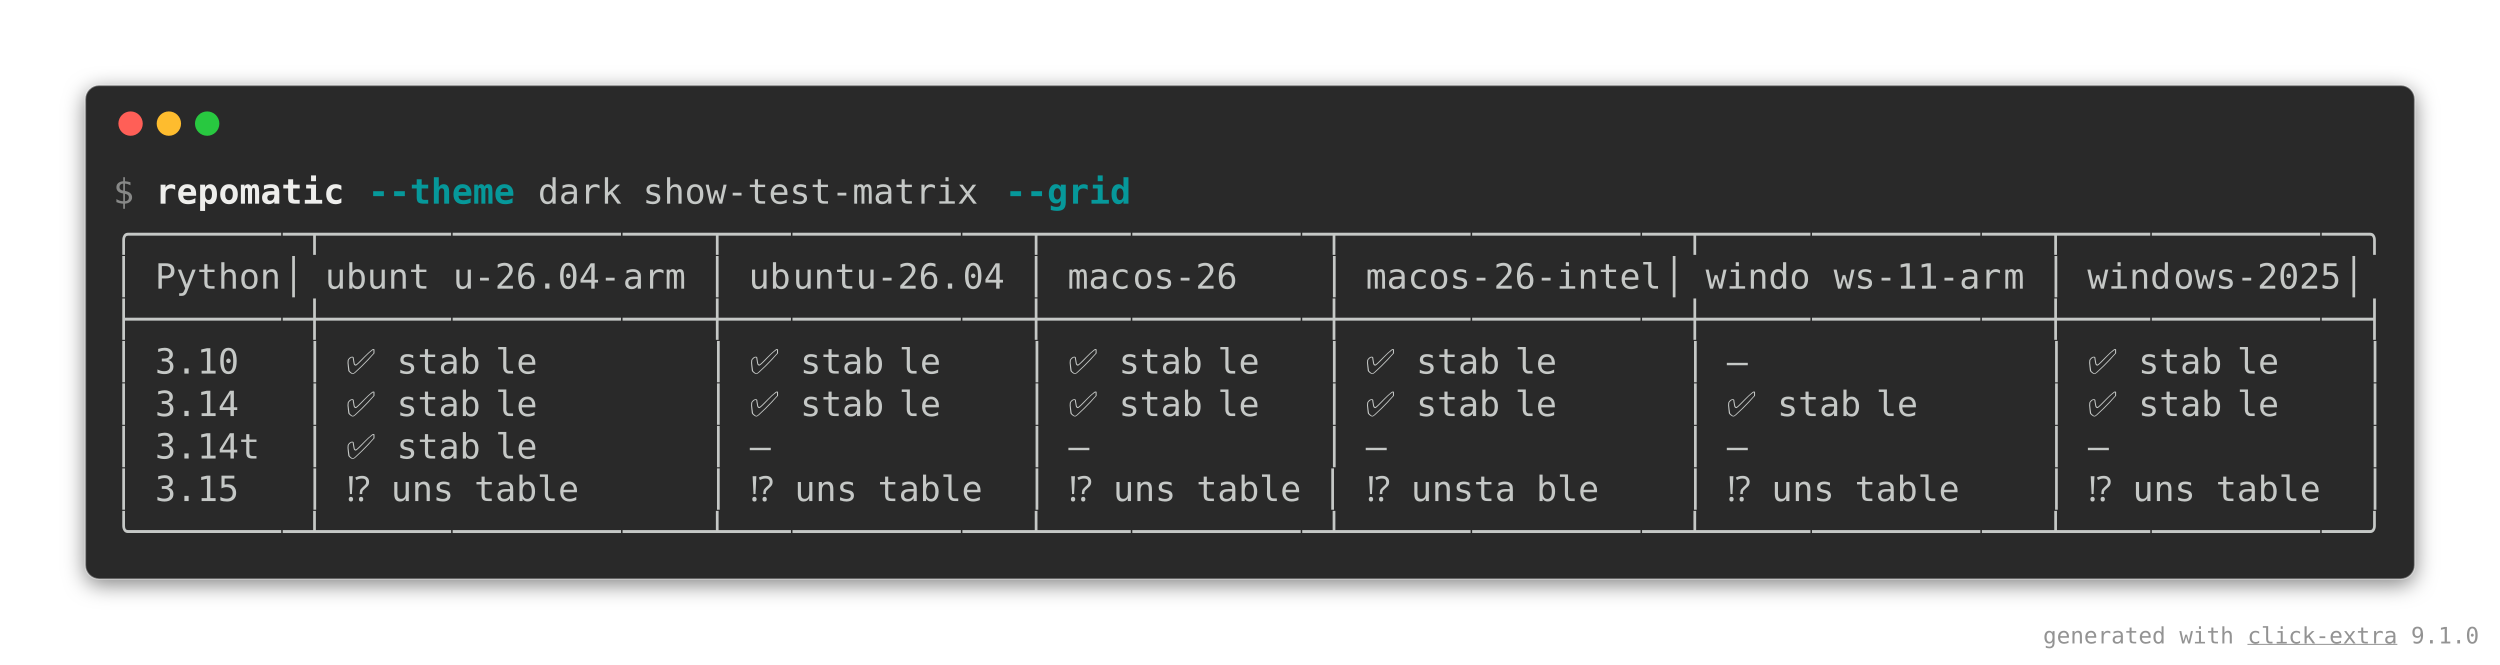
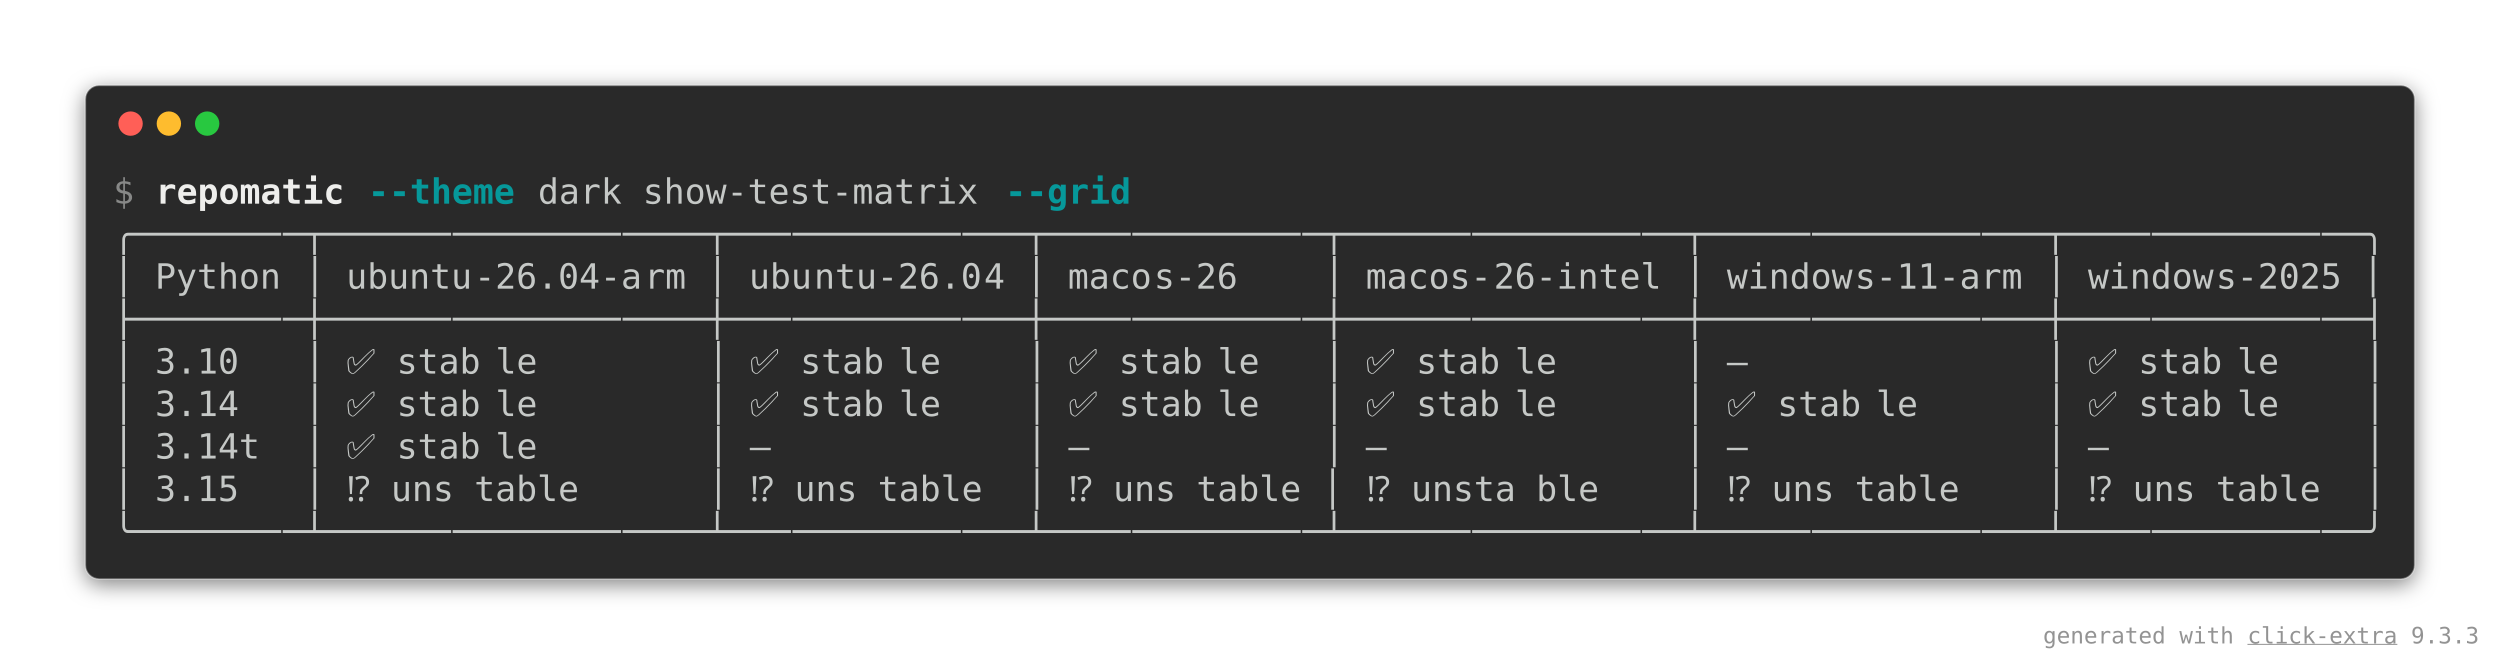
<svg xmlns="http://www.w3.org/2000/svg" viewBox="0 0 1436 381.6">
  <style>
    .matrix-grid-screen-matrix {
        font-family: 'Fira Code', 'Cascadia Code', Menlo, Consolas, monospace;
        font-size: 20px;
        line-height: 24.4px;
        font-variant-east-asian: full-width;
    }
    .matrix-grid-screen-title {
        font-size: 18px;
        font-weight: bold;
        font-family: 'Fira Code', 'Cascadia Code', Menlo, Consolas, monospace;
    }
    .matrix-grid-screen-r1 { fill: #878887 }
    .matrix-grid-screen-r2 { fill: #eeeeec;font-weight: bold }
    .matrix-grid-screen-r3 { fill: #06989a;font-weight: bold }
    .matrix-grid-screen-r4 { fill: #c5c8c6 }
</style>
  <defs>
    <clipPath id="matrix-grid-screen-clip">
      <rect x="65" y="97" width="1305.4" height="219.6" />
    </clipPath>
    <filter id="matrix-grid-screen-shadow" x="-50%" y="-50%" width="200%" height="200%">
      <feGaussianBlur in="SourceAlpha" stdDeviation="6" />
      <feOffset dx="0" dy="3" result="cast" />
      <feFlood flood-color="rgba(0,0,0,0.5)" />
      <feComposite in2="cast" operator="in" result="shadow" />
      <feComposite in="shadow" in2="SourceAlpha" operator="out" />
    </filter>
  </defs>
  <rect filter="url(#matrix-grid-screen-shadow)" x="49" y="49" width="1338" height="283.6" rx="8" />
  <rect fill="#292929" stroke="rgba(255,255,255,0.35)" stroke-width="1" x="49" y="49" width="1338" height="283.6" rx="8" />
  <g transform="translate(49, 49)">
    <g transform="translate(26,22)">
      <circle cx="0" cy="0" r="7" fill="#ff5f57" />
      <circle cx="22" cy="0" r="7" fill="#febc2e" />
      <circle cx="44" cy="0" r="7" fill="#28c840" />
    </g>
  </g>
  <g clip-path="url(#matrix-grid-screen-clip)">
    <g transform="translate(65, 97)">
      <g class="matrix-grid-screen-matrix" font-family="monospace" font-size="20" fill="#c5c8c6">
        <text class="matrix-grid-screen-r1" x="0" textLength="12.2" y="20">$</text>
        <text class="matrix-grid-screen-r2" x="24.4" textLength="109.8" y="20">repomatic</text>
        <text class="matrix-grid-screen-r3" x="146.4" textLength="85.4" y="20">--theme</text>
        <text class="matrix-grid-screen-r4" x="244" textLength="256.2" y="20">dark show-test-matrix</text>
        <text class="matrix-grid-screen-r3" x="512.4" textLength="73.2" y="20">--grid</text>
        <text class="matrix-grid-screen-r4" x="0" textLength="97.6" y="44.4">╭───────</text>
        <text class="matrix-grid-screen-r4" x="97.6" textLength="97.6" y="44.4">─┬──────</text>
        <text class="matrix-grid-screen-r4" x="195.2" textLength="97.6" y="44.4">────────</text>
        <text class="matrix-grid-screen-r4" x="292.8" textLength="97.6" y="44.4">────┬───</text>
        <text class="matrix-grid-screen-r4" x="390.4" textLength="97.6" y="44.4">────────</text>
        <text class="matrix-grid-screen-r4" x="488" textLength="97.6" y="44.4">───┬────</text>
        <text class="matrix-grid-screen-r4" x="585.6" textLength="97.6" y="44.4">────────</text>
        <text class="matrix-grid-screen-r4" x="683.2" textLength="97.6" y="44.4">─┬──────</text>
        <text class="matrix-grid-screen-r4" x="780.8" textLength="97.6" y="44.4">────────</text>
        <text class="matrix-grid-screen-r4" x="878.4" textLength="97.6" y="44.4">──┬─────</text>
        <text class="matrix-grid-screen-r4" x="976" textLength="97.6" y="44.4">────────</text>
        <text class="matrix-grid-screen-r4" x="1073.6" textLength="97.6" y="44.4">───┬────</text>
        <text class="matrix-grid-screen-r4" x="1171.2" textLength="97.6" y="44.4">────────</text>
        <text class="matrix-grid-screen-r4" x="1268.8" textLength="36.6" y="44.4">──╮</text>
-         <text class="matrix-grid-screen-r4" x="0" textLength="97.6" y="68.8">│ Python</text>
-         <text class="matrix-grid-screen-r4" x="97.6" textLength="97.6" y="68.8"> │ ubunt</text>
-         <text class="matrix-grid-screen-r4" x="195.2" textLength="97.6" y="68.8">u-26.04-</text>
-         <text class="matrix-grid-screen-r4" x="292.8" textLength="97.6" y="68.8">arm │ ub</text>
-         <text class="matrix-grid-screen-r4" x="390.4" textLength="97.6" y="68.8">untu-26.</text>
-         <text class="matrix-grid-screen-r4" x="488" textLength="97.6" y="68.8">04 │ mac</text>
-         <text class="matrix-grid-screen-r4" x="585.6" textLength="61" y="68.8">os-26</text>
+         <text class="matrix-grid-screen-r4" x="0" textLength="109.8" y="68.8">│ Python </text>
+         <text class="matrix-grid-screen-r4" x="109.8" textLength="97.6" y="68.8">│ ubuntu</text>
+         <text class="matrix-grid-screen-r4" x="207.4" textLength="97.6" y="68.8">-26.04-a</text>
+         <text class="matrix-grid-screen-r4" x="305" textLength="97.6" y="68.8">rm │ ubu</text>
+         <text class="matrix-grid-screen-r4" x="402.6" textLength="97.6" y="68.8">ntu-26.0</text>
+         <text class="matrix-grid-screen-r4" x="500.2" textLength="97.6" y="68.8">4 │ maco</text>
+         <text class="matrix-grid-screen-r4" x="597.8" textLength="48.8" y="68.8">s-26</text>
        <text class="matrix-grid-screen-r4" x="695.4" textLength="97.6" y="68.8">│ macos-</text>
-         <text class="matrix-grid-screen-r4" x="793" textLength="97.6" y="68.8">26-intel</text>
-         <text class="matrix-grid-screen-r4" x="890.6" textLength="97.6" y="68.8"> │ windo</text>
-         <text class="matrix-grid-screen-r4" x="988.2" textLength="97.6" y="68.8">ws-11-ar</text>
-         <text class="matrix-grid-screen-r4" x="1085.8" textLength="97.6" y="68.8">m │ wind</text>
-         <text class="matrix-grid-screen-r4" x="1183.4" textLength="97.6" y="68.8">ows-2025</text>
-         <text class="matrix-grid-screen-r4" x="1281" textLength="24.4" y="68.8"> │</text>
+         <text class="matrix-grid-screen-r4" x="793" textLength="109.8" y="68.8">26-intel </text>
+         <text class="matrix-grid-screen-r4" x="902.8" textLength="97.6" y="68.8">│ window</text>
+         <text class="matrix-grid-screen-r4" x="1000.4" textLength="109.8" y="68.8">s-11-arm </text>
+         <text class="matrix-grid-screen-r4" x="1110.2" textLength="97.6" y="68.8">│ window</text>
+         <text class="matrix-grid-screen-r4" x="1207.8" textLength="97.6" y="68.8">s-2025 │</text>
        <text class="matrix-grid-screen-r4" x="0" textLength="97.6" y="93.2">├───────</text>
        <text class="matrix-grid-screen-r4" x="97.6" textLength="97.6" y="93.2">─┼──────</text>
        <text class="matrix-grid-screen-r4" x="195.2" textLength="97.6" y="93.2">────────</text>
        <text class="matrix-grid-screen-r4" x="292.8" textLength="97.6" y="93.2">────┼───</text>
        <text class="matrix-grid-screen-r4" x="390.4" textLength="97.6" y="93.2">────────</text>
        <text class="matrix-grid-screen-r4" x="488" textLength="97.6" y="93.2">───┼────</text>
        <text class="matrix-grid-screen-r4" x="585.6" textLength="97.6" y="93.2">────────</text>
        <text class="matrix-grid-screen-r4" x="683.2" textLength="97.6" y="93.2">─┼──────</text>
        <text class="matrix-grid-screen-r4" x="780.8" textLength="97.6" y="93.2">────────</text>
        <text class="matrix-grid-screen-r4" x="878.4" textLength="97.6" y="93.2">──┼─────</text>
        <text class="matrix-grid-screen-r4" x="976" textLength="97.6" y="93.2">────────</text>
        <text class="matrix-grid-screen-r4" x="1073.6" textLength="97.6" y="93.2">───┼────</text>
        <text class="matrix-grid-screen-r4" x="1171.2" textLength="97.6" y="93.2">────────</text>
        <text class="matrix-grid-screen-r4" x="1268.8" textLength="36.6" y="93.2">──┤</text>
        <text class="matrix-grid-screen-r4" x="0" textLength="73.2" y="117.6">│ 3.10</text>
        <text class="matrix-grid-screen-r4" x="109.8" textLength="109.8" y="117.6">│ ✅ stab</text>
        <text class="matrix-grid-screen-r4" x="219.6" textLength="24.4" y="117.6">le</text>
        <text class="matrix-grid-screen-r4" x="341.6" textLength="109.8" y="117.6">│ ✅ stab</text>
        <text class="matrix-grid-screen-r4" x="451.4" textLength="24.4" y="117.6">le</text>
        <text class="matrix-grid-screen-r4" x="524.6" textLength="109.8" y="117.6">│ ✅ stab</text>
        <text class="matrix-grid-screen-r4" x="634.4" textLength="24.4" y="117.6">le</text>
        <text class="matrix-grid-screen-r4" x="695.4" textLength="109.8" y="117.6">│ ✅ stab</text>
        <text class="matrix-grid-screen-r4" x="805.2" textLength="24.4" y="117.6">le</text>
        <text class="matrix-grid-screen-r4" x="902.8" textLength="36.6" y="117.6">│ —</text>
        <text class="matrix-grid-screen-r4" x="1110.2" textLength="109.8" y="117.6">│ ✅ stab</text>
        <text class="matrix-grid-screen-r4" x="1220" textLength="24.4" y="117.6">le</text>
        <text class="matrix-grid-screen-r4" x="1293.2" textLength="12.2" y="117.6">│</text>
        <text class="matrix-grid-screen-r4" x="0" textLength="73.2" y="142">│ 3.14</text>
        <text class="matrix-grid-screen-r4" x="109.8" textLength="109.8" y="142">│ ✅ stab</text>
        <text class="matrix-grid-screen-r4" x="219.6" textLength="24.4" y="142">le</text>
        <text class="matrix-grid-screen-r4" x="341.6" textLength="109.8" y="142">│ ✅ stab</text>
        <text class="matrix-grid-screen-r4" x="451.4" textLength="24.4" y="142">le</text>
        <text class="matrix-grid-screen-r4" x="524.6" textLength="109.8" y="142">│ ✅ stab</text>
        <text class="matrix-grid-screen-r4" x="634.4" textLength="24.4" y="142">le</text>
        <text class="matrix-grid-screen-r4" x="695.4" textLength="109.8" y="142">│ ✅ stab</text>
        <text class="matrix-grid-screen-r4" x="805.2" textLength="24.4" y="142">le</text>
        <text class="matrix-grid-screen-r4" x="902.8" textLength="109.8" y="142">│ ✅ stab</text>
        <text class="matrix-grid-screen-r4" x="1012.6" textLength="24.4" y="142">le</text>
        <text class="matrix-grid-screen-r4" x="1110.2" textLength="109.8" y="142">│ ✅ stab</text>
        <text class="matrix-grid-screen-r4" x="1220" textLength="24.4" y="142">le</text>
        <text class="matrix-grid-screen-r4" x="1293.2" textLength="12.2" y="142">│</text>
        <text class="matrix-grid-screen-r4" x="0" textLength="85.4" y="166.4">│ 3.14t</text>
        <text class="matrix-grid-screen-r4" x="109.8" textLength="109.8" y="166.4">│ ✅ stab</text>
        <text class="matrix-grid-screen-r4" x="219.6" textLength="24.4" y="166.4">le</text>
        <text class="matrix-grid-screen-r4" x="341.6" textLength="36.6" y="166.4">│ —</text>
        <text class="matrix-grid-screen-r4" x="524.6" textLength="36.6" y="166.4">│ —</text>
        <text class="matrix-grid-screen-r4" x="695.4" textLength="36.6" y="166.4">│ —</text>
        <text class="matrix-grid-screen-r4" x="902.8" textLength="36.6" y="166.4">│ —</text>
        <text class="matrix-grid-screen-r4" x="1110.2" textLength="36.6" y="166.4">│ —</text>
        <text class="matrix-grid-screen-r4" x="1293.2" textLength="12.2" y="166.4">│</text>
        <text class="matrix-grid-screen-r4" x="0" textLength="73.2" y="190.8">│ 3.15</text>
        <text class="matrix-grid-screen-r4" x="109.8" textLength="97.6" y="190.8">│ ⁉️ uns</text>
        <text class="matrix-grid-screen-r4" x="207.4" textLength="61" y="190.8">table</text>
        <text class="matrix-grid-screen-r4" x="341.6" textLength="97.6" y="190.8">│ ⁉️ uns</text>
        <text class="matrix-grid-screen-r4" x="439.2" textLength="61" y="190.8">table</text>
        <text class="matrix-grid-screen-r4" x="524.6" textLength="97.6" y="190.8">│ ⁉️ uns</text>
        <text class="matrix-grid-screen-r4" x="622.2" textLength="97.6" y="190.8">table │ </text>
        <text class="matrix-grid-screen-r4" x="719.8" textLength="97.6" y="190.8">⁉️ unsta</text>
        <text class="matrix-grid-screen-r4" x="817.4" textLength="36.6" y="190.8">ble</text>
        <text class="matrix-grid-screen-r4" x="902.8" textLength="97.6" y="190.8">│ ⁉️ uns</text>
        <text class="matrix-grid-screen-r4" x="1000.4" textLength="61" y="190.8">table</text>
        <text class="matrix-grid-screen-r4" x="1110.2" textLength="97.6" y="190.8">│ ⁉️ uns</text>
        <text class="matrix-grid-screen-r4" x="1207.8" textLength="61" y="190.8">table</text>
        <text class="matrix-grid-screen-r4" x="1293.2" textLength="12.2" y="190.8">│</text>
        <text class="matrix-grid-screen-r4" x="0" textLength="97.6" y="215.2">╰───────</text>
        <text class="matrix-grid-screen-r4" x="97.6" textLength="97.6" y="215.2">─┴──────</text>
        <text class="matrix-grid-screen-r4" x="195.2" textLength="97.6" y="215.2">────────</text>
        <text class="matrix-grid-screen-r4" x="292.8" textLength="97.6" y="215.2">────┴───</text>
        <text class="matrix-grid-screen-r4" x="390.4" textLength="97.6" y="215.2">────────</text>
        <text class="matrix-grid-screen-r4" x="488" textLength="97.6" y="215.2">───┴────</text>
        <text class="matrix-grid-screen-r4" x="585.6" textLength="97.6" y="215.2">────────</text>
        <text class="matrix-grid-screen-r4" x="683.2" textLength="97.6" y="215.2">─┴──────</text>
        <text class="matrix-grid-screen-r4" x="780.8" textLength="97.6" y="215.2">────────</text>
        <text class="matrix-grid-screen-r4" x="878.4" textLength="97.6" y="215.2">──┴─────</text>
        <text class="matrix-grid-screen-r4" x="976" textLength="97.6" y="215.2">────────</text>
        <text class="matrix-grid-screen-r4" x="1073.6" textLength="97.6" y="215.2">───┴────</text>
        <text class="matrix-grid-screen-r4" x="1171.2" textLength="97.6" y="215.2">────────</text>
        <text class="matrix-grid-screen-r4" x="1268.8" textLength="36.6" y="215.2">──╯</text>
      </g>
    </g>
  </g>
  <text class="watermark" x="1424" y="369.6" text-anchor="end" fill="rgba(128,128,128,0.85)" font-family="'Fira Code', 'Cascadia Code', Menlo, Consolas, monospace" font-size="13">generated with <a href="https://kdeldycke.github.io/click-extra/screenshots.html" class="watermark-link">
      <tspan text-decoration="underline">click-extra</tspan>
-     </a> 9.1.0</text>
+     </a> 9.3.3</text>
</svg>
